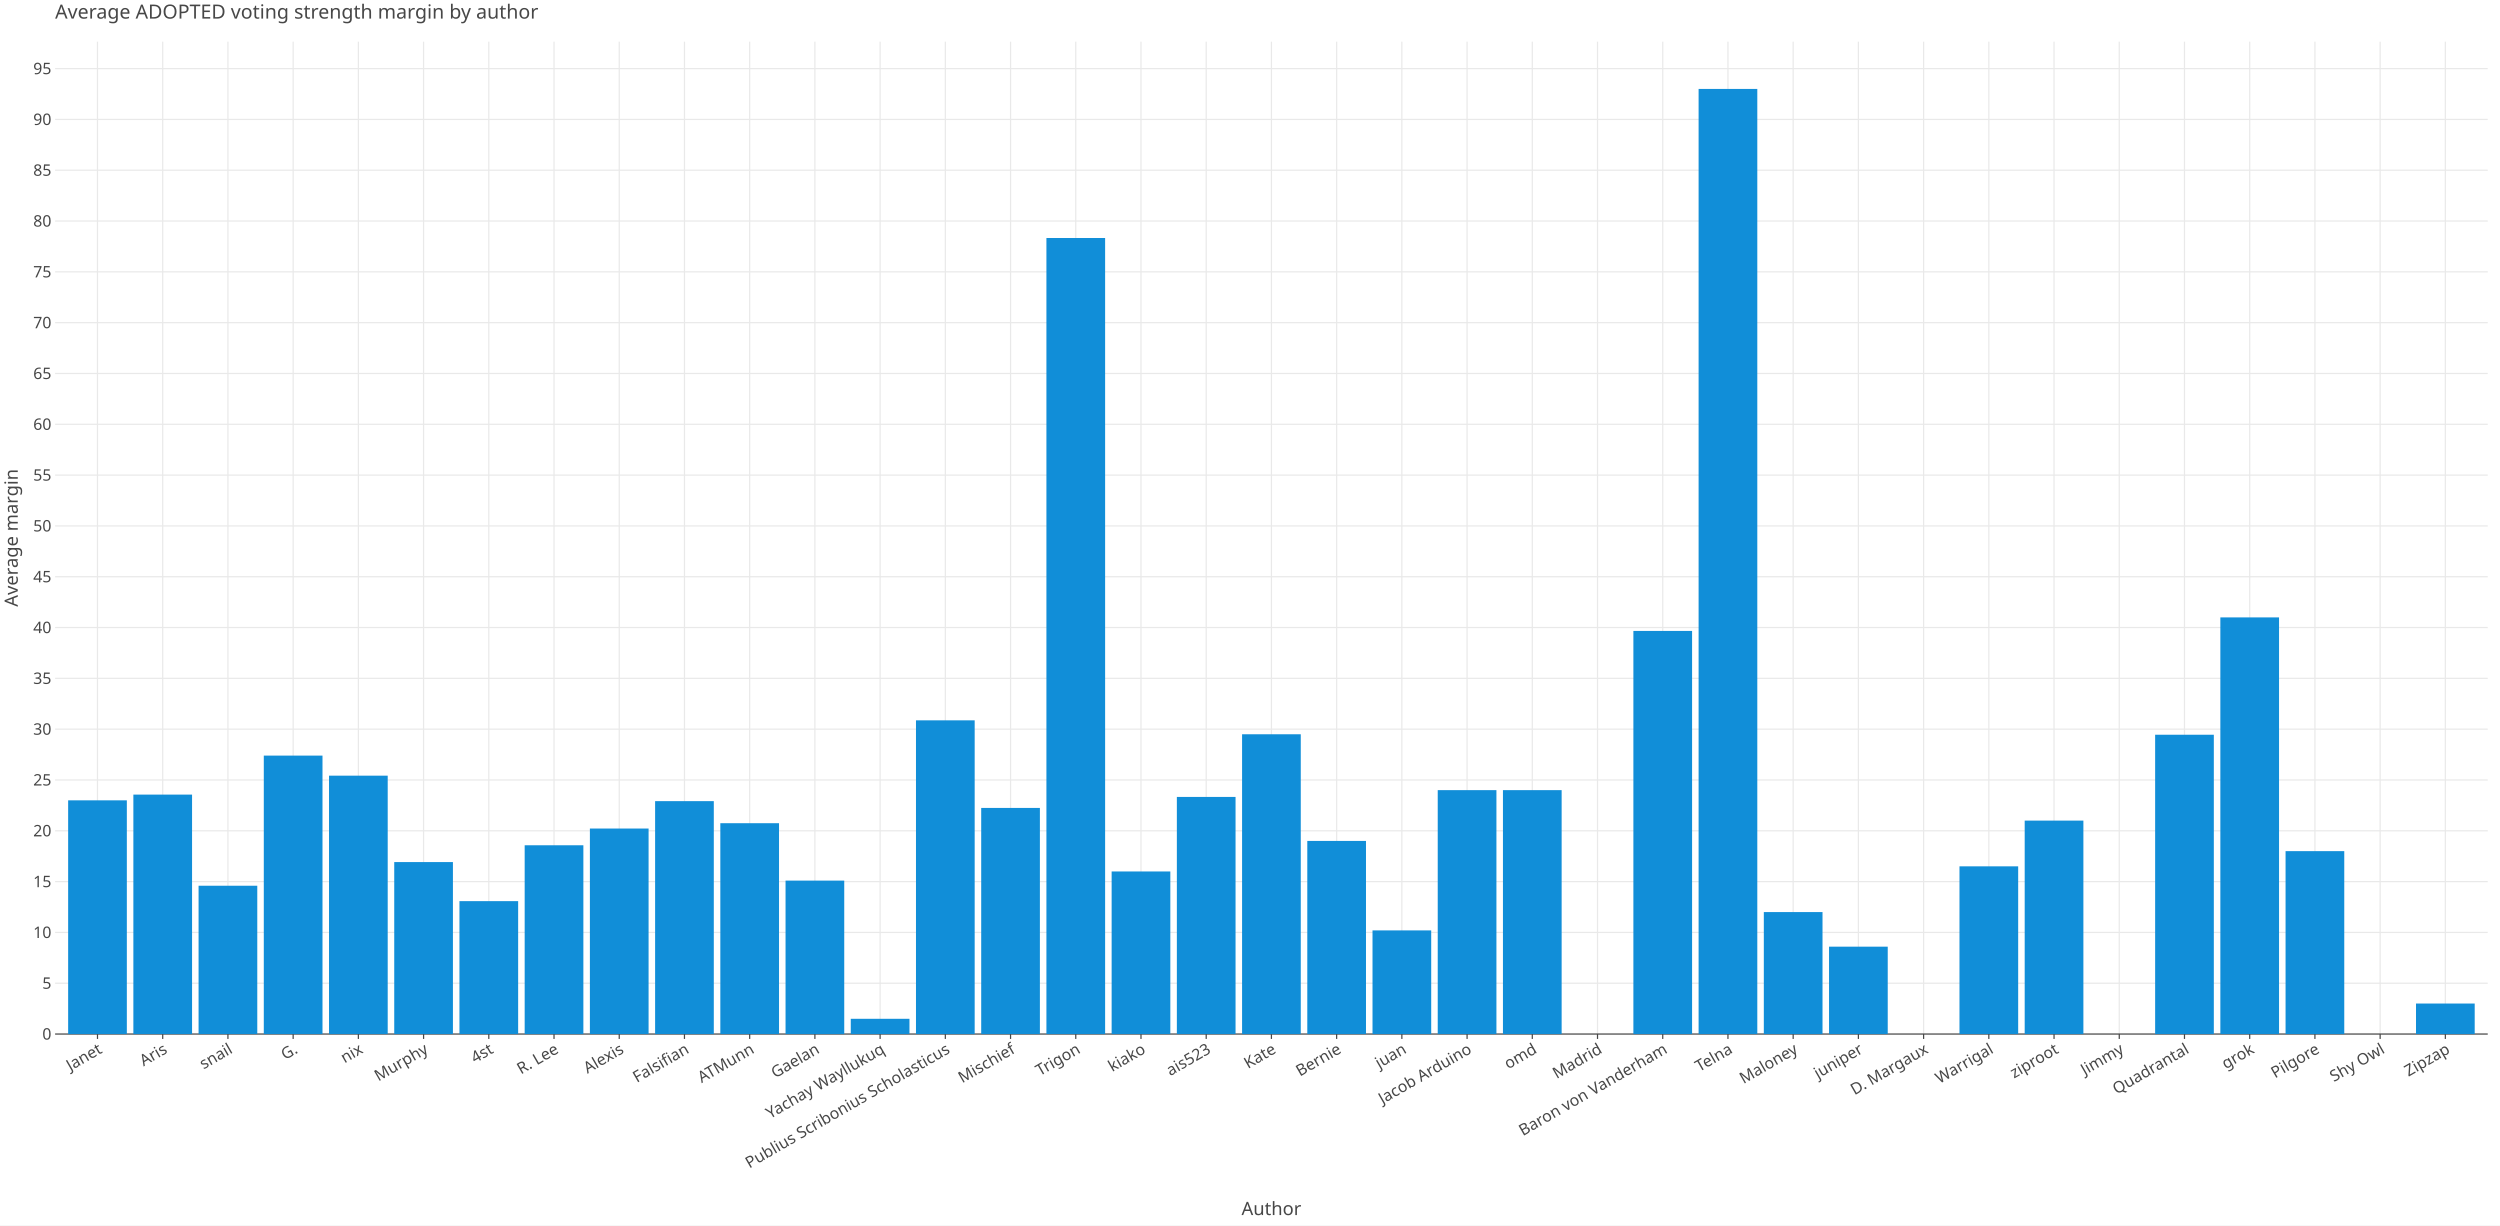
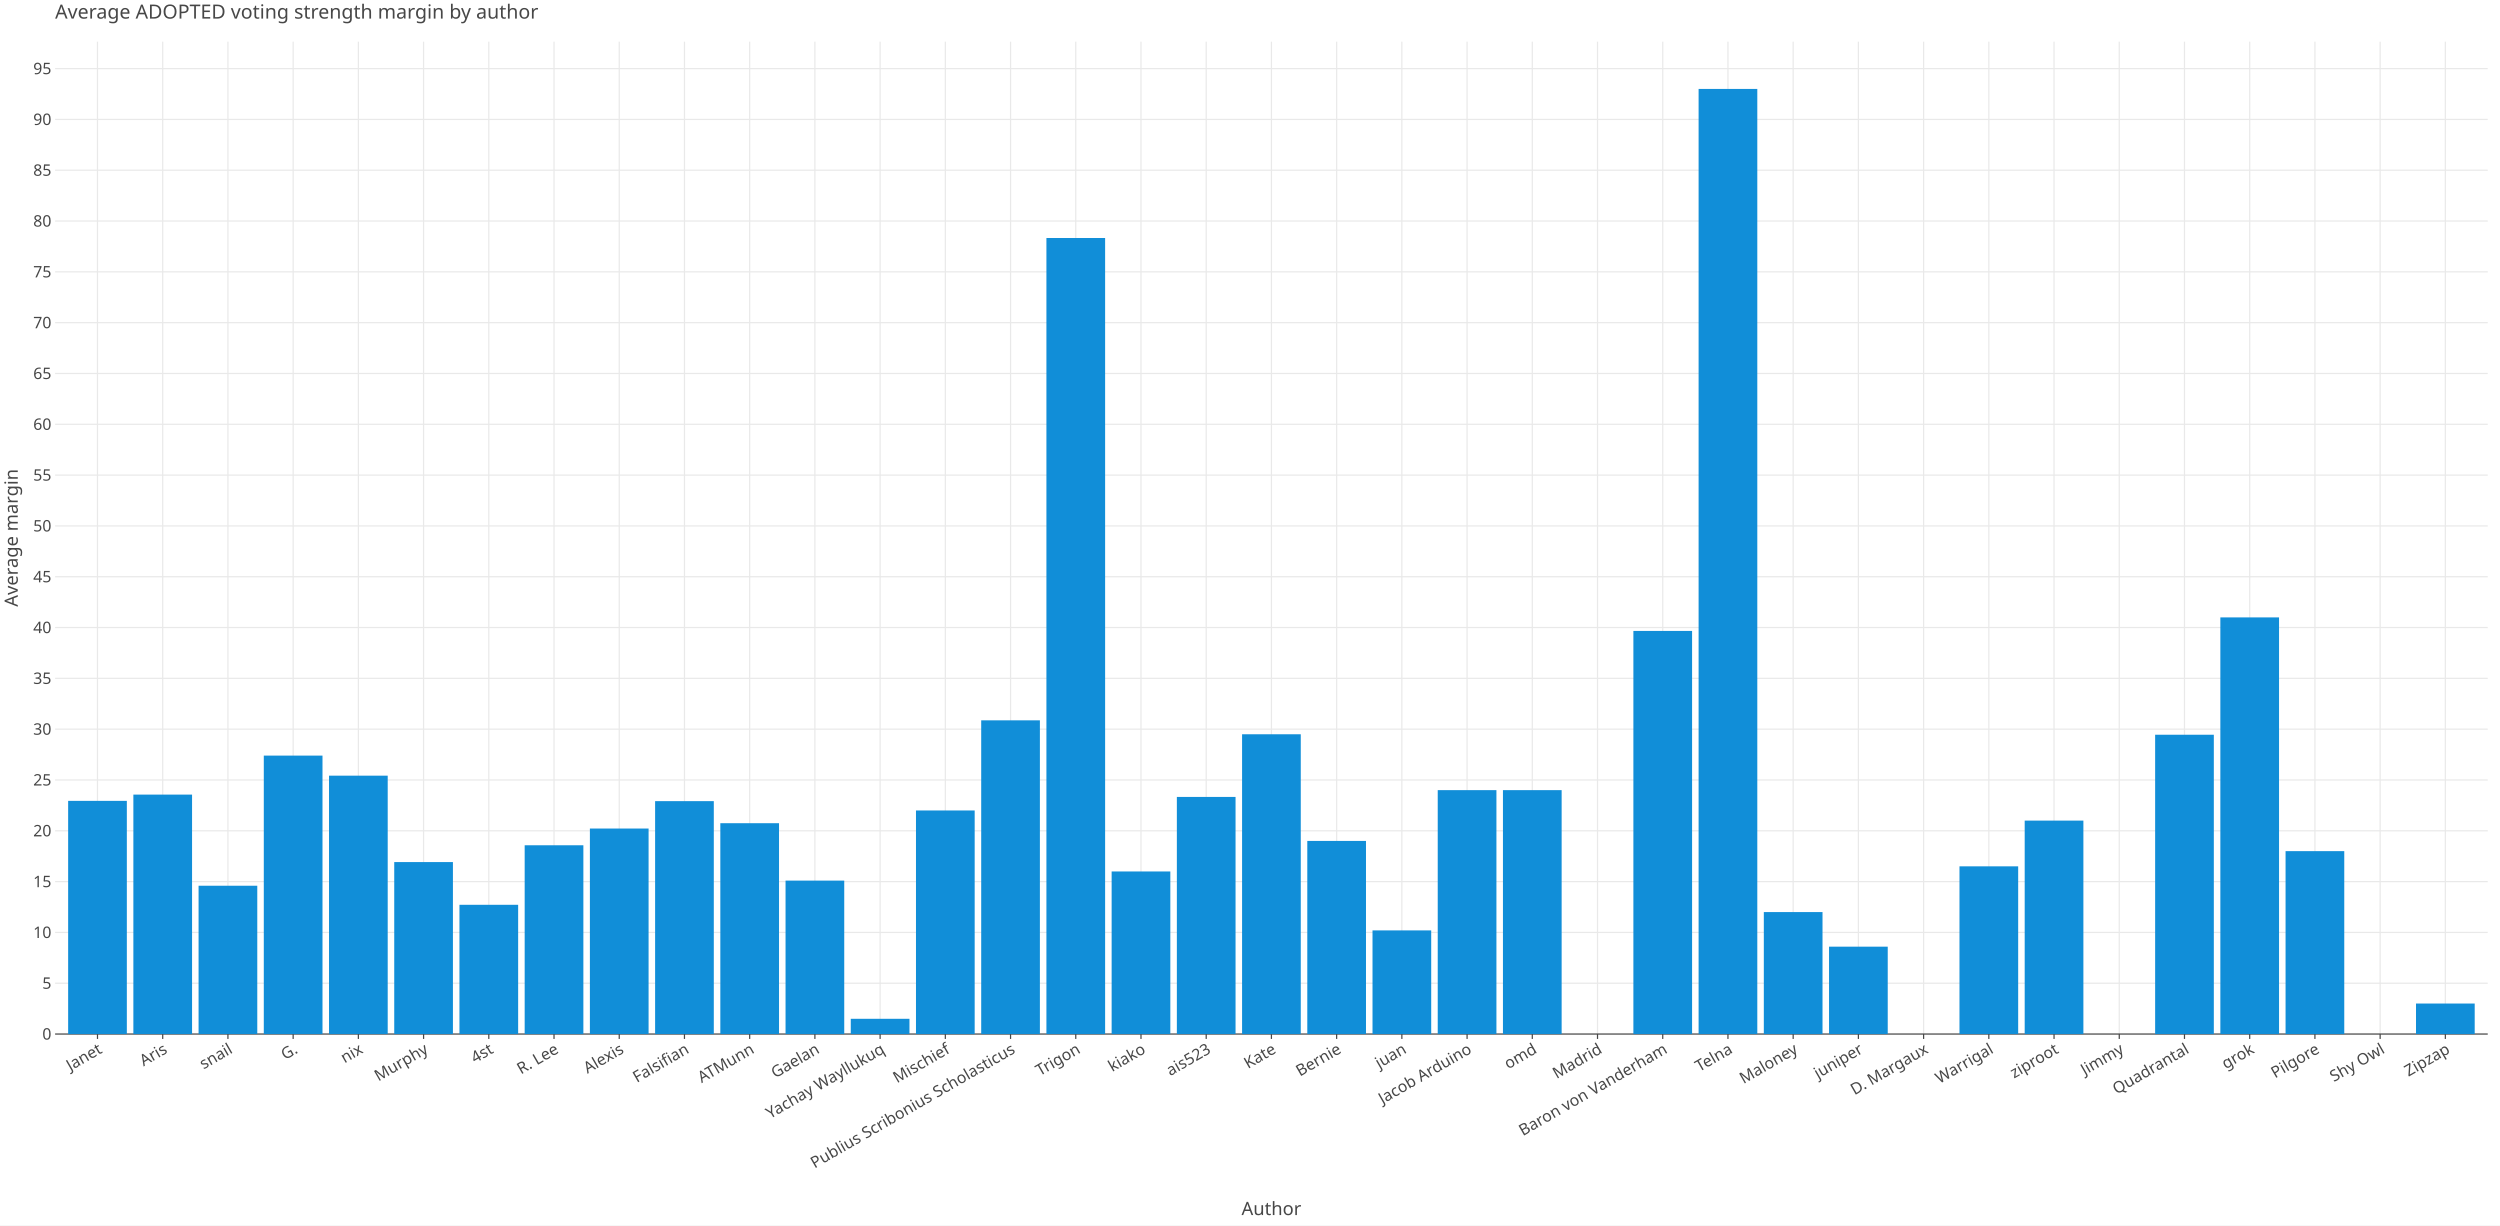
<svg xmlns="http://www.w3.org/2000/svg" class="plt-container" width="2040.0" height="1000.0">
  <style type="text/css">
  .plt-container {
   font-family: Lucida Grande, sans-serif;
   user-select: none;
   -webkit-user-select: none;
   -moz-user-select: none;
   -ms-user-select: none;
}
text {
   text-rendering: optimizeLegibility;
}
- #pfE3gFZ .plot-title {
+ #pWjEAqP .plot-title {
   fill: #474747;
   font-family: Lucida Grande, sans-serif;
   font-size: 16.0px;
   font-weight: normal;
   font-style: normal;   
}
- #pfE3gFZ .plot-subtitle {
+ #pWjEAqP .plot-subtitle {
   fill: #474747;
   font-family: Lucida Grande, sans-serif;
   font-size: 15.0px;
   font-weight: normal;
   font-style: normal;   
}
- #pfE3gFZ .plot-caption {
-    fill: #474747;
-    font-family: Lucida Grande, sans-serif;
-    font-size: 13.0px;
-    font-weight: normal;
-    font-style: normal;   
- }
- #pfE3gFZ .legend-title {
+ #pWjEAqP .plot-caption {
+    fill: #474747;
+    font-family: Lucida Grande, sans-serif;
+    font-size: 13.0px;
+    font-weight: normal;
+    font-style: normal;   
+ }
+ #pWjEAqP .legend-title {
   fill: #474747;
   font-family: Lucida Grande, sans-serif;
   font-size: 15.0px;
   font-weight: normal;
   font-style: normal;   
}
- #pfE3gFZ .legend-item {
-    fill: #474747;
-    font-family: Lucida Grande, sans-serif;
-    font-size: 13.0px;
-    font-weight: normal;
-    font-style: normal;   
- }
- #pfE3gFZ .axis-title-x {
+ #pWjEAqP .legend-item {
+    fill: #474747;
+    font-family: Lucida Grande, sans-serif;
+    font-size: 13.0px;
+    font-weight: normal;
+    font-style: normal;   
+ }
+ #pWjEAqP .axis-title-x {
   fill: #474747;
   font-family: Lucida Grande, sans-serif;
   font-size: 15.0px;
   font-weight: normal;
   font-style: normal;   
}
- #pfE3gFZ .axis-text-x {
-    fill: #474747;
-    font-family: Lucida Grande, sans-serif;
-    font-size: 13.0px;
-    font-weight: normal;
-    font-style: normal;   
- }
- #dxejp8l .axis-tooltip-text-x {
+ #pWjEAqP .axis-text-x {
+    fill: #474747;
+    font-family: Lucida Grande, sans-serif;
+    font-size: 13.0px;
+    font-weight: normal;
+    font-style: normal;   
+ }
+ #di28AAJ .axis-tooltip-text-x {
   fill: #ffffff;
   font-family: Lucida Grande, sans-serif;
   font-size: 13.0px;
   font-weight: normal;
   font-style: normal;   
}
- #pfE3gFZ .axis-title-y {
+ #pWjEAqP .axis-title-y {
   fill: #474747;
   font-family: Lucida Grande, sans-serif;
   font-size: 15.0px;
   font-weight: normal;
   font-style: normal;   
}
- #pfE3gFZ .axis-text-y {
-    fill: #474747;
-    font-family: Lucida Grande, sans-serif;
-    font-size: 13.0px;
-    font-weight: normal;
-    font-style: normal;   
- }
- #dxejp8l .axis-tooltip-text-y {
+ #pWjEAqP .axis-text-y {
+    fill: #474747;
+    font-family: Lucida Grande, sans-serif;
+    font-size: 13.0px;
+    font-weight: normal;
+    font-style: normal;   
+ }
+ #di28AAJ .axis-tooltip-text-y {
   fill: #ffffff;
   font-family: Lucida Grande, sans-serif;
   font-size: 13.0px;
   font-weight: normal;
   font-style: normal;   
}
- #pfE3gFZ .facet-strip-text-x {
-    fill: #474747;
-    font-family: Lucida Grande, sans-serif;
-    font-size: 13.0px;
-    font-weight: normal;
-    font-style: normal;   
- }
- #pfE3gFZ .facet-strip-text-y {
-    fill: #474747;
-    font-family: Lucida Grande, sans-serif;
-    font-size: 13.0px;
-    font-weight: normal;
-    font-style: normal;   
- }
- #dxejp8l .tooltip-text {
-    fill: #474747;
-    font-family: Lucida Grande, sans-serif;
-    font-size: 13.0px;
-    font-weight: normal;
-    font-style: normal;   
- }
- #dxejp8l .tooltip-title {
+ #pWjEAqP .facet-strip-text-x {
+    fill: #474747;
+    font-family: Lucida Grande, sans-serif;
+    font-size: 13.0px;
+    font-weight: normal;
+    font-style: normal;   
+ }
+ #pWjEAqP .facet-strip-text-y {
+    fill: #474747;
+    font-family: Lucida Grande, sans-serif;
+    font-size: 13.0px;
+    font-weight: normal;
+    font-style: normal;   
+ }
+ #di28AAJ .tooltip-text {
+    fill: #474747;
+    font-family: Lucida Grande, sans-serif;
+    font-size: 13.0px;
+    font-weight: normal;
+    font-style: normal;   
+ }
+ #di28AAJ .tooltip-title {
   fill: #474747;
   font-family: Lucida Grande, sans-serif;
   font-size: 13.0px;
   font-weight: bold;
   font-style: normal;   
}
- #dxejp8l .tooltip-label {
+ #di28AAJ .tooltip-label {
   fill: #474747;
   font-family: Lucida Grande, sans-serif;
   font-size: 13.0px;
   font-weight: bold;
   font-style: normal;   
}

  </style>
-   <g id="pfE3gFZ">
+   <g id="pWjEAqP">
    <rect x="0.0" y="0.0" height="1000.0" width="2040.0" stroke="rgb(71,71,71)" stroke-opacity="1.0" stroke-width="0.0" fill="rgb(255,255,255)" fill-opacity="1.0">
    </rect>
    <g transform="translate(23.0 34.0 ) ">
      <g transform="translate(21.96121 809.7774 ) ">
        <line x1="34.592" y1="-0.0" x2="34.592" y2="-809.777" stroke="rgb(233,233,233)" stroke-opacity="1.0" stroke-width="1.0">
        </line>
        <line x1="87.81" y1="-0.0" x2="87.81" y2="-809.777" stroke="rgb(233,233,233)" stroke-opacity="1.0" stroke-width="1.0">
        </line>
        <line x1="141.028" y1="-0.0" x2="141.028" y2="-809.777" stroke="rgb(233,233,233)" stroke-opacity="1.0" stroke-width="1.0">
        </line>
        <line x1="194.246" y1="-0.0" x2="194.246" y2="-809.777" stroke="rgb(233,233,233)" stroke-opacity="1.0" stroke-width="1.0">
        </line>
        <line x1="247.465" y1="-0.0" x2="247.465" y2="-809.777" stroke="rgb(233,233,233)" stroke-opacity="1.0" stroke-width="1.0">
        </line>
        <line x1="300.683" y1="-0.0" x2="300.683" y2="-809.777" stroke="rgb(233,233,233)" stroke-opacity="1.0" stroke-width="1.0">
        </line>
        <line x1="353.901" y1="-0.0" x2="353.901" y2="-809.777" stroke="rgb(233,233,233)" stroke-opacity="1.0" stroke-width="1.0">
        </line>
        <line x1="407.119" y1="-0.0" x2="407.119" y2="-809.777" stroke="rgb(233,233,233)" stroke-opacity="1.0" stroke-width="1.0">
        </line>
        <line x1="460.337" y1="-0.0" x2="460.337" y2="-809.777" stroke="rgb(233,233,233)" stroke-opacity="1.0" stroke-width="1.0">
        </line>
        <line x1="513.556" y1="-0.0" x2="513.556" y2="-809.777" stroke="rgb(233,233,233)" stroke-opacity="1.0" stroke-width="1.0">
        </line>
        <line x1="566.774" y1="-0.0" x2="566.774" y2="-809.777" stroke="rgb(233,233,233)" stroke-opacity="1.0" stroke-width="1.0">
        </line>
        <line x1="619.992" y1="-0.0" x2="619.992" y2="-809.777" stroke="rgb(233,233,233)" stroke-opacity="1.0" stroke-width="1.0">
        </line>
        <line x1="673.21" y1="-0.0" x2="673.21" y2="-809.777" stroke="rgb(233,233,233)" stroke-opacity="1.0" stroke-width="1.0">
        </line>
        <line x1="726.428" y1="-0.0" x2="726.428" y2="-809.777" stroke="rgb(233,233,233)" stroke-opacity="1.0" stroke-width="1.0">
        </line>
        <line x1="779.647" y1="-0.0" x2="779.647" y2="-809.777" stroke="rgb(233,233,233)" stroke-opacity="1.0" stroke-width="1.0">
        </line>
        <line x1="832.865" y1="-0.0" x2="832.865" y2="-809.777" stroke="rgb(233,233,233)" stroke-opacity="1.0" stroke-width="1.0">
        </line>
        <line x1="886.083" y1="-0.0" x2="886.083" y2="-809.777" stroke="rgb(233,233,233)" stroke-opacity="1.0" stroke-width="1.0">
        </line>
        <line x1="939.301" y1="-0.0" x2="939.301" y2="-809.777" stroke="rgb(233,233,233)" stroke-opacity="1.0" stroke-width="1.0">
        </line>
        <line x1="992.519" y1="-0.0" x2="992.519" y2="-809.777" stroke="rgb(233,233,233)" stroke-opacity="1.0" stroke-width="1.0">
        </line>
        <line x1="1045.738" y1="-0.0" x2="1045.738" y2="-809.777" stroke="rgb(233,233,233)" stroke-opacity="1.0" stroke-width="1.0">
        </line>
        <line x1="1098.956" y1="-0.0" x2="1098.956" y2="-809.777" stroke="rgb(233,233,233)" stroke-opacity="1.0" stroke-width="1.0">
        </line>
        <line x1="1152.174" y1="-0.0" x2="1152.174" y2="-809.777" stroke="rgb(233,233,233)" stroke-opacity="1.0" stroke-width="1.0">
        </line>
        <line x1="1205.392" y1="-0.0" x2="1205.392" y2="-809.777" stroke="rgb(233,233,233)" stroke-opacity="1.0" stroke-width="1.0">
        </line>
        <line x1="1258.61" y1="-0.0" x2="1258.61" y2="-809.777" stroke="rgb(233,233,233)" stroke-opacity="1.0" stroke-width="1.0">
        </line>
        <line x1="1311.829" y1="-0.0" x2="1311.829" y2="-809.777" stroke="rgb(233,233,233)" stroke-opacity="1.0" stroke-width="1.0">
        </line>
        <line x1="1365.047" y1="-0.0" x2="1365.047" y2="-809.777" stroke="rgb(233,233,233)" stroke-opacity="1.0" stroke-width="1.0">
        </line>
        <line x1="1418.265" y1="-0.0" x2="1418.265" y2="-809.777" stroke="rgb(233,233,233)" stroke-opacity="1.0" stroke-width="1.0">
        </line>
        <line x1="1471.483" y1="-0.0" x2="1471.483" y2="-809.777" stroke="rgb(233,233,233)" stroke-opacity="1.0" stroke-width="1.0">
        </line>
        <line x1="1524.701" y1="-0.0" x2="1524.701" y2="-809.777" stroke="rgb(233,233,233)" stroke-opacity="1.0" stroke-width="1.0">
        </line>
        <line x1="1577.92" y1="-0.0" x2="1577.92" y2="-809.777" stroke="rgb(233,233,233)" stroke-opacity="1.0" stroke-width="1.0">
        </line>
        <line x1="1631.138" y1="-0.0" x2="1631.138" y2="-809.777" stroke="rgb(233,233,233)" stroke-opacity="1.0" stroke-width="1.0">
        </line>
        <line x1="1684.356" y1="-0.0" x2="1684.356" y2="-809.777" stroke="rgb(233,233,233)" stroke-opacity="1.0" stroke-width="1.0">
        </line>
        <line x1="1737.574" y1="-0.0" x2="1737.574" y2="-809.777" stroke="rgb(233,233,233)" stroke-opacity="1.0" stroke-width="1.0">
        </line>
        <line x1="1790.792" y1="-0.0" x2="1790.792" y2="-809.777" stroke="rgb(233,233,233)" stroke-opacity="1.0" stroke-width="1.0">
        </line>
        <line x1="1844.011" y1="-0.0" x2="1844.011" y2="-809.777" stroke="rgb(233,233,233)" stroke-opacity="1.0" stroke-width="1.0">
        </line>
        <line x1="1897.229" y1="-0.0" x2="1897.229" y2="-809.777" stroke="rgb(233,233,233)" stroke-opacity="1.0" stroke-width="1.0">
        </line>
        <line x1="1950.447" y1="-0.0" x2="1950.447" y2="-809.777" stroke="rgb(233,233,233)" stroke-opacity="1.0" stroke-width="1.0">
        </line>
        <g transform="translate(34.59183 0.0 ) ">
          <line stroke-width="1.0" stroke="rgb(71,71,71)" stroke-opacity="1.0" x2="0.0" y2="4.0">
          </line>
          <g transform="translate(0.0 7.0 ) rotate(-30.0 ) ">
            <text class="axis-text-x" text-anchor="end" dy="0.7em">
            Janet
            </text>
          </g>
        </g>
        <g transform="translate(87.81003 0.0 ) ">
          <line stroke-width="1.0" stroke="rgb(71,71,71)" stroke-opacity="1.0" x2="0.0" y2="4.0">
          </line>
          <g transform="translate(0.0 7.0 ) rotate(-30.0 ) ">
            <text class="axis-text-x" text-anchor="end" dy="0.7em">
            Aris
            </text>
          </g>
        </g>
        <g transform="translate(141.0282 0.0 ) ">
          <line stroke-width="1.0" stroke="rgb(71,71,71)" stroke-opacity="1.0" x2="0.0" y2="4.0">
          </line>
          <g transform="translate(0.0 7.0 ) rotate(-30.0 ) ">
            <text class="axis-text-x" text-anchor="end" dy="0.7em">
            snail
            </text>
          </g>
        </g>
        <g transform="translate(194.2464 0.0 ) ">
          <line stroke-width="1.0" stroke="rgb(71,71,71)" stroke-opacity="1.0" x2="0.0" y2="4.0">
          </line>
          <g transform="translate(0.0 7.0 ) rotate(-30.0 ) ">
            <text class="axis-text-x" text-anchor="end" dy="0.7em">
            G.
            </text>
          </g>
        </g>
        <g transform="translate(247.4646 0.0 ) ">
          <line stroke-width="1.0" stroke="rgb(71,71,71)" stroke-opacity="1.0" x2="0.0" y2="4.0">
          </line>
          <g transform="translate(0.0 7.0 ) rotate(-30.0 ) ">
            <text class="axis-text-x" text-anchor="end" dy="0.7em">
            nix
            </text>
          </g>
        </g>
        <g transform="translate(300.6828 0.0 ) ">
          <line stroke-width="1.0" stroke="rgb(71,71,71)" stroke-opacity="1.0" x2="0.0" y2="4.0">
          </line>
          <g transform="translate(0.0 7.0 ) rotate(-30.0 ) ">
            <text class="axis-text-x" text-anchor="end" dy="0.7em">
            Murphy
            </text>
          </g>
        </g>
        <g transform="translate(353.901 0.0 ) ">
          <line stroke-width="1.0" stroke="rgb(71,71,71)" stroke-opacity="1.0" x2="0.0" y2="4.0">
          </line>
          <g transform="translate(0.0 7.0 ) rotate(-30.0 ) ">
            <text class="axis-text-x" text-anchor="end" dy="0.7em">
            4st
            </text>
          </g>
        </g>
        <g transform="translate(407.1192 0.0 ) ">
          <line stroke-width="1.0" stroke="rgb(71,71,71)" stroke-opacity="1.0" x2="0.0" y2="4.0">
          </line>
          <g transform="translate(0.0 7.0 ) rotate(-30.0 ) ">
            <text class="axis-text-x" text-anchor="end" dy="0.7em">
            R. Lee
            </text>
          </g>
        </g>
        <g transform="translate(460.3374 0.0 ) ">
          <line stroke-width="1.0" stroke="rgb(71,71,71)" stroke-opacity="1.0" x2="0.0" y2="4.0">
          </line>
          <g transform="translate(0.0 7.0 ) rotate(-30.0 ) ">
            <text class="axis-text-x" text-anchor="end" dy="0.7em">
            Alexis
            </text>
          </g>
        </g>
        <g transform="translate(513.5556 0.0 ) ">
          <line stroke-width="1.0" stroke="rgb(71,71,71)" stroke-opacity="1.0" x2="0.0" y2="4.0">
          </line>
          <g transform="translate(0.0 7.0 ) rotate(-30.0 ) ">
            <text class="axis-text-x" text-anchor="end" dy="0.7em">
            Falsifian
            </text>
          </g>
        </g>
        <g transform="translate(566.7738 0.0 ) ">
          <line stroke-width="1.0" stroke="rgb(71,71,71)" stroke-opacity="1.0" x2="0.0" y2="4.0">
          </line>
          <g transform="translate(0.0 7.0 ) rotate(-30.0 ) ">
            <text class="axis-text-x" text-anchor="end" dy="0.7em">
            ATMunn
            </text>
          </g>
        </g>
        <g transform="translate(619.992 0.0 ) ">
          <line stroke-width="1.0" stroke="rgb(71,71,71)" stroke-opacity="1.0" x2="0.0" y2="4.0">
          </line>
          <g transform="translate(0.0 7.0 ) rotate(-30.0 ) ">
            <text class="axis-text-x" text-anchor="end" dy="0.7em">
            Gaelan
            </text>
          </g>
        </g>
        <g transform="translate(673.2102 0.0 ) ">
          <line stroke-width="1.0" stroke="rgb(71,71,71)" stroke-opacity="1.0" x2="0.0" y2="4.0">
          </line>
          <g transform="translate(0.0 7.0 ) rotate(-30.0 ) ">
            <text class="axis-text-x" text-anchor="end" dy="0.7em">
            Yachay Wayllukuq
            </text>
          </g>
        </g>
        <g transform="translate(726.4284 0.0 ) ">
          <line stroke-width="1.0" stroke="rgb(71,71,71)" stroke-opacity="1.0" x2="0.0" y2="4.0">
          </line>
          <g transform="translate(0.0 7.0 ) rotate(-30.0 ) ">
            <text class="axis-text-x" text-anchor="end" dy="0.7em">
+             Mischief
+             </text>
+           </g>
+         </g>
+         <g transform="translate(779.6466 0.0 ) ">
+           <line stroke-width="1.0" stroke="rgb(71,71,71)" stroke-opacity="1.0" x2="0.0" y2="4.0">
+           </line>
+           <g transform="translate(0.0 7.0 ) rotate(-30.0 ) ">
+             <text class="axis-text-x" text-anchor="end" dy="0.7em">
            Publius Scribonius Scholasticus
-             </text>
-           </g>
-         </g>
-         <g transform="translate(779.6466 0.0 ) ">
-           <line stroke-width="1.0" stroke="rgb(71,71,71)" stroke-opacity="1.0" x2="0.0" y2="4.0">
-           </line>
-           <g transform="translate(0.0 7.0 ) rotate(-30.0 ) ">
-             <text class="axis-text-x" text-anchor="end" dy="0.7em">
-             Mischief
            </text>
          </g>
        </g>
        <g transform="translate(832.8648 0.0 ) ">
          <line stroke-width="1.0" stroke="rgb(71,71,71)" stroke-opacity="1.0" x2="0.0" y2="4.0">
          </line>
          <g transform="translate(0.0 7.0 ) rotate(-30.0 ) ">
            <text class="axis-text-x" text-anchor="end" dy="0.7em">
            Trigon
            </text>
          </g>
        </g>
        <g transform="translate(886.083 0.0 ) ">
          <line stroke-width="1.0" stroke="rgb(71,71,71)" stroke-opacity="1.0" x2="0.0" y2="4.0">
          </line>
          <g transform="translate(0.0 7.0 ) rotate(-30.0 ) ">
            <text class="axis-text-x" text-anchor="end" dy="0.7em">
            kiako
            </text>
          </g>
        </g>
        <g transform="translate(939.3012 0.0 ) ">
          <line stroke-width="1.0" stroke="rgb(71,71,71)" stroke-opacity="1.0" x2="0.0" y2="4.0">
          </line>
          <g transform="translate(0.0 7.0 ) rotate(-30.0 ) ">
            <text class="axis-text-x" text-anchor="end" dy="0.7em">
            ais523
            </text>
          </g>
        </g>
        <g transform="translate(992.5194 0.0 ) ">
          <line stroke-width="1.0" stroke="rgb(71,71,71)" stroke-opacity="1.0" x2="0.0" y2="4.0">
          </line>
          <g transform="translate(0.0 7.0 ) rotate(-30.0 ) ">
            <text class="axis-text-x" text-anchor="end" dy="0.7em">
            Kate
            </text>
          </g>
        </g>
        <g transform="translate(1045.738 0.0 ) ">
          <line stroke-width="1.0" stroke="rgb(71,71,71)" stroke-opacity="1.0" x2="0.0" y2="4.0">
          </line>
          <g transform="translate(0.0 7.0 ) rotate(-30.0 ) ">
            <text class="axis-text-x" text-anchor="end" dy="0.7em">
            Bernie
            </text>
          </g>
        </g>
        <g transform="translate(1098.956 0.0 ) ">
          <line stroke-width="1.0" stroke="rgb(71,71,71)" stroke-opacity="1.0" x2="0.0" y2="4.0">
          </line>
          <g transform="translate(0.0 7.0 ) rotate(-30.0 ) ">
            <text class="axis-text-x" text-anchor="end" dy="0.7em">
            juan
            </text>
          </g>
        </g>
        <g transform="translate(1152.174 0.0 ) ">
          <line stroke-width="1.0" stroke="rgb(71,71,71)" stroke-opacity="1.0" x2="0.0" y2="4.0">
          </line>
          <g transform="translate(0.0 7.0 ) rotate(-30.0 ) ">
            <text class="axis-text-x" text-anchor="end" dy="0.7em">
            Jacob Arduino
            </text>
          </g>
        </g>
        <g transform="translate(1205.392 0.0 ) ">
          <line stroke-width="1.0" stroke="rgb(71,71,71)" stroke-opacity="1.0" x2="0.0" y2="4.0">
          </line>
          <g transform="translate(0.0 7.0 ) rotate(-30.0 ) ">
            <text class="axis-text-x" text-anchor="end" dy="0.7em">
            omd
            </text>
          </g>
        </g>
        <g transform="translate(1258.61 0.0 ) ">
          <line stroke-width="1.0" stroke="rgb(71,71,71)" stroke-opacity="1.0" x2="0.0" y2="4.0">
          </line>
          <g transform="translate(0.0 7.0 ) rotate(-30.0 ) ">
            <text class="axis-text-x" text-anchor="end" dy="0.7em">
            Madrid
            </text>
          </g>
        </g>
        <g transform="translate(1311.829 0.0 ) ">
          <line stroke-width="1.0" stroke="rgb(71,71,71)" stroke-opacity="1.0" x2="0.0" y2="4.0">
          </line>
          <g transform="translate(0.0 7.0 ) rotate(-30.0 ) ">
            <text class="axis-text-x" text-anchor="end" dy="0.7em">
            Baron von Vanderham
            </text>
          </g>
        </g>
        <g transform="translate(1365.047 0.0 ) ">
          <line stroke-width="1.0" stroke="rgb(71,71,71)" stroke-opacity="1.0" x2="0.0" y2="4.0">
          </line>
          <g transform="translate(0.0 7.0 ) rotate(-30.0 ) ">
            <text class="axis-text-x" text-anchor="end" dy="0.7em">
            Telna
            </text>
          </g>
        </g>
        <g transform="translate(1418.265 0.0 ) ">
          <line stroke-width="1.0" stroke="rgb(71,71,71)" stroke-opacity="1.0" x2="0.0" y2="4.0">
          </line>
          <g transform="translate(0.0 7.0 ) rotate(-30.0 ) ">
            <text class="axis-text-x" text-anchor="end" dy="0.7em">
            Maloney
            </text>
          </g>
        </g>
        <g transform="translate(1471.483 0.0 ) ">
          <line stroke-width="1.0" stroke="rgb(71,71,71)" stroke-opacity="1.0" x2="0.0" y2="4.0">
          </line>
          <g transform="translate(0.0 7.0 ) rotate(-30.0 ) ">
            <text class="axis-text-x" text-anchor="end" dy="0.7em">
            juniper
            </text>
          </g>
        </g>
        <g transform="translate(1524.701 0.0 ) ">
          <line stroke-width="1.0" stroke="rgb(71,71,71)" stroke-opacity="1.0" x2="0.0" y2="4.0">
          </line>
          <g transform="translate(0.0 7.0 ) rotate(-30.0 ) ">
            <text class="axis-text-x" text-anchor="end" dy="0.7em">
            D. Margaux
            </text>
          </g>
        </g>
        <g transform="translate(1577.92 0.0 ) ">
          <line stroke-width="1.0" stroke="rgb(71,71,71)" stroke-opacity="1.0" x2="0.0" y2="4.0">
          </line>
          <g transform="translate(0.0 7.0 ) rotate(-30.0 ) ">
            <text class="axis-text-x" text-anchor="end" dy="0.7em">
            Warrigal
            </text>
          </g>
        </g>
        <g transform="translate(1631.138 0.0 ) ">
          <line stroke-width="1.0" stroke="rgb(71,71,71)" stroke-opacity="1.0" x2="0.0" y2="4.0">
          </line>
          <g transform="translate(0.0 7.0 ) rotate(-30.0 ) ">
            <text class="axis-text-x" text-anchor="end" dy="0.7em">
            ziproot
            </text>
          </g>
        </g>
        <g transform="translate(1684.356 0.0 ) ">
          <line stroke-width="1.0" stroke="rgb(71,71,71)" stroke-opacity="1.0" x2="0.0" y2="4.0">
          </line>
          <g transform="translate(0.0 7.0 ) rotate(-30.0 ) ">
            <text class="axis-text-x" text-anchor="end" dy="0.7em">
            Jimmy
            </text>
          </g>
        </g>
        <g transform="translate(1737.574 0.0 ) ">
          <line stroke-width="1.0" stroke="rgb(71,71,71)" stroke-opacity="1.0" x2="0.0" y2="4.0">
          </line>
          <g transform="translate(0.0 7.0 ) rotate(-30.0 ) ">
            <text class="axis-text-x" text-anchor="end" dy="0.7em">
            Quadrantal
            </text>
          </g>
        </g>
        <g transform="translate(1790.792 0.0 ) ">
          <line stroke-width="1.0" stroke="rgb(71,71,71)" stroke-opacity="1.0" x2="0.0" y2="4.0">
          </line>
          <g transform="translate(0.0 7.0 ) rotate(-30.0 ) ">
            <text class="axis-text-x" text-anchor="end" dy="0.7em">
            grok
            </text>
          </g>
        </g>
        <g transform="translate(1844.011 0.0 ) ">
          <line stroke-width="1.0" stroke="rgb(71,71,71)" stroke-opacity="1.0" x2="0.0" y2="4.0">
          </line>
          <g transform="translate(0.0 7.0 ) rotate(-30.0 ) ">
            <text class="axis-text-x" text-anchor="end" dy="0.7em">
            Pilgore
            </text>
          </g>
        </g>
        <g transform="translate(1897.229 0.0 ) ">
          <line stroke-width="1.0" stroke="rgb(71,71,71)" stroke-opacity="1.0" x2="0.0" y2="4.0">
          </line>
          <g transform="translate(0.0 7.0 ) rotate(-30.0 ) ">
            <text class="axis-text-x" text-anchor="end" dy="0.7em">
            Shy Owl
            </text>
          </g>
        </g>
        <g transform="translate(1950.447 0.0 ) ">
          <line stroke-width="1.0" stroke="rgb(71,71,71)" stroke-opacity="1.0" x2="0.0" y2="4.0">
          </line>
          <g transform="translate(0.0 7.0 ) rotate(-30.0 ) ">
            <text class="axis-text-x" text-anchor="end" dy="0.7em">
            Zipzap
            </text>
          </g>
        </g>
        <line x1="0.0" y1="0.0" x2="1985.039" y2="0.0" stroke-width="1.0" stroke="rgb(71,71,71)" stroke-opacity="1.0">
        </line>
      </g>
      <g transform="translate(21.96121 0.0 ) ">
        <line x1="0.0" y1="768.314" x2="1985.039" y2="768.314" stroke="rgb(233,233,233)" stroke-opacity="1.0" stroke-width="1.0">
        </line>
        <line x1="0.0" y1="726.851" x2="1985.039" y2="726.851" stroke="rgb(233,233,233)" stroke-opacity="1.0" stroke-width="1.0">
        </line>
        <line x1="0.0" y1="685.388" x2="1985.039" y2="685.388" stroke="rgb(233,233,233)" stroke-opacity="1.0" stroke-width="1.0">
        </line>
        <line x1="0.0" y1="643.924" x2="1985.039" y2="643.924" stroke="rgb(233,233,233)" stroke-opacity="1.0" stroke-width="1.0">
        </line>
        <line x1="0.0" y1="602.461" x2="1985.039" y2="602.461" stroke="rgb(233,233,233)" stroke-opacity="1.0" stroke-width="1.0">
        </line>
        <line x1="0.0" y1="560.998" x2="1985.039" y2="560.998" stroke="rgb(233,233,233)" stroke-opacity="1.0" stroke-width="1.0">
        </line>
        <line x1="0.0" y1="519.535" x2="1985.039" y2="519.535" stroke="rgb(233,233,233)" stroke-opacity="1.0" stroke-width="1.0">
        </line>
        <line x1="0.0" y1="478.071" x2="1985.039" y2="478.071" stroke="rgb(233,233,233)" stroke-opacity="1.0" stroke-width="1.0">
        </line>
        <line x1="0.0" y1="436.608" x2="1985.039" y2="436.608" stroke="rgb(233,233,233)" stroke-opacity="1.0" stroke-width="1.0">
        </line>
        <line x1="0.0" y1="395.145" x2="1985.039" y2="395.145" stroke="rgb(233,233,233)" stroke-opacity="1.0" stroke-width="1.0">
        </line>
        <line x1="0.0" y1="353.682" x2="1985.039" y2="353.682" stroke="rgb(233,233,233)" stroke-opacity="1.0" stroke-width="1.0">
        </line>
        <line x1="0.0" y1="312.218" x2="1985.039" y2="312.218" stroke="rgb(233,233,233)" stroke-opacity="1.0" stroke-width="1.0">
        </line>
        <line x1="0.0" y1="270.755" x2="1985.039" y2="270.755" stroke="rgb(233,233,233)" stroke-opacity="1.0" stroke-width="1.0">
        </line>
        <line x1="0.0" y1="229.292" x2="1985.039" y2="229.292" stroke="rgb(233,233,233)" stroke-opacity="1.0" stroke-width="1.0">
        </line>
        <line x1="0.0" y1="187.829" x2="1985.039" y2="187.829" stroke="rgb(233,233,233)" stroke-opacity="1.0" stroke-width="1.0">
        </line>
        <line x1="0.0" y1="146.365" x2="1985.039" y2="146.365" stroke="rgb(233,233,233)" stroke-opacity="1.0" stroke-width="1.0">
        </line>
        <line x1="0.0" y1="104.902" x2="1985.039" y2="104.902" stroke="rgb(233,233,233)" stroke-opacity="1.0" stroke-width="1.0">
        </line>
        <line x1="0.0" y1="63.439" x2="1985.039" y2="63.439" stroke="rgb(233,233,233)" stroke-opacity="1.0" stroke-width="1.0">
        </line>
        <line x1="0.0" y1="21.976" x2="1985.039" y2="21.976" stroke="rgb(233,233,233)" stroke-opacity="1.0" stroke-width="1.0">
        </line>
        <g transform="translate(0.0 809.7774 ) ">
          <g transform="translate(-3.0 0.0 ) ">
            <text class="axis-text-y" text-anchor="end" dy="0.35em">
            0
            </text>
          </g>
        </g>
        <g transform="translate(0.0 768.3142 ) ">
          <g transform="translate(-3.0 0.0 ) ">
            <text class="axis-text-y" text-anchor="end" dy="0.35em">
            5
            </text>
          </g>
        </g>
        <g transform="translate(0.0 726.8509 ) ">
          <g transform="translate(-3.0 0.0 ) ">
            <text class="axis-text-y" text-anchor="end" dy="0.35em">
            10
            </text>
          </g>
        </g>
        <g transform="translate(0.0 685.3877 ) ">
          <g transform="translate(-3.0 0.0 ) ">
            <text class="axis-text-y" text-anchor="end" dy="0.35em">
            15
            </text>
          </g>
        </g>
        <g transform="translate(0.0 643.9244 ) ">
          <g transform="translate(-3.0 0.0 ) ">
            <text class="axis-text-y" text-anchor="end" dy="0.35em">
            20
            </text>
          </g>
        </g>
        <g transform="translate(0.0 602.4611 ) ">
          <g transform="translate(-3.0 0.0 ) ">
            <text class="axis-text-y" text-anchor="end" dy="0.35em">
            25
            </text>
          </g>
        </g>
        <g transform="translate(0.0 560.9979 ) ">
          <g transform="translate(-3.0 0.0 ) ">
            <text class="axis-text-y" text-anchor="end" dy="0.35em">
            30
            </text>
          </g>
        </g>
        <g transform="translate(0.0 519.5346 ) ">
          <g transform="translate(-3.0 0.0 ) ">
            <text class="axis-text-y" text-anchor="end" dy="0.35em">
            35
            </text>
          </g>
        </g>
        <g transform="translate(0.0 478.0714 ) ">
          <g transform="translate(-3.0 0.0 ) ">
            <text class="axis-text-y" text-anchor="end" dy="0.35em">
            40
            </text>
          </g>
        </g>
        <g transform="translate(0.0 436.6081 ) ">
          <g transform="translate(-3.0 0.0 ) ">
            <text class="axis-text-y" text-anchor="end" dy="0.35em">
            45
            </text>
          </g>
        </g>
        <g transform="translate(0.0 395.1448 ) ">
          <g transform="translate(-3.0 0.0 ) ">
            <text class="axis-text-y" text-anchor="end" dy="0.35em">
            50
            </text>
          </g>
        </g>
        <g transform="translate(0.0 353.6816 ) ">
          <g transform="translate(-3.0 0.0 ) ">
            <text class="axis-text-y" text-anchor="end" dy="0.35em">
            55
            </text>
          </g>
        </g>
        <g transform="translate(0.0 312.2183 ) ">
          <g transform="translate(-3.0 0.0 ) ">
            <text class="axis-text-y" text-anchor="end" dy="0.35em">
            60
            </text>
          </g>
        </g>
        <g transform="translate(0.0 270.7551 ) ">
          <g transform="translate(-3.0 0.0 ) ">
            <text class="axis-text-y" text-anchor="end" dy="0.35em">
            65
            </text>
          </g>
        </g>
        <g transform="translate(0.0 229.2918 ) ">
          <g transform="translate(-3.0 0.0 ) ">
            <text class="axis-text-y" text-anchor="end" dy="0.35em">
            70
            </text>
          </g>
        </g>
        <g transform="translate(0.0 187.8286 ) ">
          <g transform="translate(-3.0 0.0 ) ">
            <text class="axis-text-y" text-anchor="end" dy="0.35em">
            75
            </text>
          </g>
        </g>
        <g transform="translate(0.0 146.3653 ) ">
          <g transform="translate(-3.0 0.0 ) ">
            <text class="axis-text-y" text-anchor="end" dy="0.35em">
            80
            </text>
          </g>
        </g>
        <g transform="translate(0.0 104.902 ) ">
          <g transform="translate(-3.0 0.0 ) ">
            <text class="axis-text-y" text-anchor="end" dy="0.35em">
            85
            </text>
          </g>
        </g>
        <g transform="translate(0.0 63.43878 ) ">
          <g transform="translate(-3.0 0.0 ) ">
            <text class="axis-text-y" text-anchor="end" dy="0.35em">
            90
            </text>
          </g>
        </g>
        <g transform="translate(0.0 21.97553 ) ">
          <g transform="translate(-3.0 0.0 ) ">
            <text class="axis-text-y" text-anchor="end" dy="0.35em">
            95
            </text>
          </g>
        </g>
      </g>
-       <g transform="translate(21.96121 0.0 ) " clip-path="url(#cqqWafI)" clip-bounds-jfx="[rect (0.0, 0.0), (1985.039, 809.777)]">
+       <g transform="translate(21.96121 0.0 ) " clip-path="url(#ccc2VKN)" clip-bounds-jfx="[rect (0.0, 0.0), (1985.039, 809.777)]">
        <defs>
-           <clipPath id="cqqWafI">
+           <clipPath id="ccc2VKN">
            <rect x="0.0" y="0.0" width="1985.039" height="809.777">
            </rect>
          </clipPath>
        </defs>
        <rect x="1926.499" y="784.899" height="24.878" width="47.896" stroke="rgb(0,0,0)" stroke-opacity="0.0" fill="rgb(17,142,216)" fill-opacity="1.0" stroke-width="1.0">
        </rect>
        <rect x="1820.062" y="660.51" height="149.268" width="47.896" stroke="rgb(0,0,0)" stroke-opacity="0.0" fill="rgb(17,142,216)" fill-opacity="1.0" stroke-width="1.0">
        </rect>
        <rect x="1766.844" y="469.779" height="339.999" width="47.896" stroke="rgb(0,0,0)" stroke-opacity="0.0" fill="rgb(17,142,216)" fill-opacity="1.0" stroke-width="1.0">
        </rect>
        <rect x="1713.626" y="565.559" height="244.219" width="47.896" stroke="rgb(0,0,0)" stroke-opacity="0.0" fill="rgb(17,142,216)" fill-opacity="1.0" stroke-width="1.0">
        </rect>
        <rect x="1607.19" y="635.632" height="174.146" width="47.896" stroke="rgb(0,0,0)" stroke-opacity="0.0" fill="rgb(17,142,216)" fill-opacity="1.0" stroke-width="1.0">
        </rect>
        <rect x="1553.971" y="672.949" height="136.829" width="47.896" stroke="rgb(0,0,0)" stroke-opacity="0.0" fill="rgb(17,142,216)" fill-opacity="1.0" stroke-width="1.0">
        </rect>
        <rect x="1447.535" y="738.461" height="71.317" width="47.896" stroke="rgb(0,0,0)" stroke-opacity="0.0" fill="rgb(17,142,216)" fill-opacity="1.0" stroke-width="1.0">
        </rect>
        <rect x="1394.317" y="710.266" height="99.512" width="47.896" stroke="rgb(0,0,0)" stroke-opacity="0.0" fill="rgb(17,142,216)" fill-opacity="1.0" stroke-width="1.0">
        </rect>
        <rect x="1341.099" y="38.561" height="771.217" width="47.896" stroke="rgb(0,0,0)" stroke-opacity="0.0" fill="rgb(17,142,216)" fill-opacity="1.0" stroke-width="1.0">
        </rect>
        <rect x="1287.88" y="480.836" height="328.942" width="47.896" stroke="rgb(0,0,0)" stroke-opacity="0.0" fill="rgb(17,142,216)" fill-opacity="1.0" stroke-width="1.0">
        </rect>
        <rect x="1181.444" y="610.754" height="199.024" width="47.896" stroke="rgb(0,0,0)" stroke-opacity="0.0" fill="rgb(17,142,216)" fill-opacity="1.0" stroke-width="1.0">
        </rect>
        <rect x="1128.226" y="610.754" height="199.024" width="47.896" stroke="rgb(0,0,0)" stroke-opacity="0.0" fill="rgb(17,142,216)" fill-opacity="1.0" stroke-width="1.0">
        </rect>
        <rect x="1075.008" y="725.192" height="84.585" width="47.896" stroke="rgb(0,0,0)" stroke-opacity="0.0" fill="rgb(17,142,216)" fill-opacity="1.0" stroke-width="1.0">
        </rect>
        <rect x="1021.789" y="652.217" height="157.56" width="47.896" stroke="rgb(0,0,0)" stroke-opacity="0.0" fill="rgb(17,142,216)" fill-opacity="1.0" stroke-width="1.0">
        </rect>
        <rect x="968.571" y="565.144" height="244.633" width="47.896" stroke="rgb(0,0,0)" stroke-opacity="0.0" fill="rgb(17,142,216)" fill-opacity="1.0" stroke-width="1.0">
        </rect>
        <rect x="915.353" y="616.282" height="193.495" width="47.896" stroke="rgb(0,0,0)" stroke-opacity="0.0" fill="rgb(17,142,216)" fill-opacity="1.0" stroke-width="1.0">
        </rect>
        <rect x="862.135" y="677.095" height="132.682" width="47.896" stroke="rgb(0,0,0)" stroke-opacity="0.0" fill="rgb(17,142,216)" fill-opacity="1.0" stroke-width="1.0">
        </rect>
        <rect x="808.917" y="160.186" height="649.591" width="47.896" stroke="rgb(0,0,0)" stroke-opacity="0.0" fill="rgb(17,142,216)" fill-opacity="1.0" stroke-width="1.0">
        </rect>
-         <rect x="755.698" y="625.266" height="184.511" width="47.896" stroke="rgb(0,0,0)" stroke-opacity="0.0" fill="rgb(17,142,216)" fill-opacity="1.0" stroke-width="1.0">
-         </rect>
-         <rect x="702.48" y="553.811" height="255.967" width="47.896" stroke="rgb(0,0,0)" stroke-opacity="0.0" fill="rgb(17,142,216)" fill-opacity="1.0" stroke-width="1.0">
+         <rect x="755.698" y="553.811" height="255.967" width="47.896" stroke="rgb(0,0,0)" stroke-opacity="0.0" fill="rgb(17,142,216)" fill-opacity="1.0" stroke-width="1.0">
+         </rect>
+         <rect x="702.48" y="627.339" height="182.438" width="47.896" stroke="rgb(0,0,0)" stroke-opacity="0.0" fill="rgb(17,142,216)" fill-opacity="1.0" stroke-width="1.0">
        </rect>
        <rect x="649.262" y="797.338" height="12.439" width="47.896" stroke="rgb(0,0,0)" stroke-opacity="0.0" fill="rgb(17,142,216)" fill-opacity="1.0" stroke-width="1.0">
        </rect>
        <rect x="596.044" y="684.558" height="125.219" width="47.896" stroke="rgb(0,0,0)" stroke-opacity="0.0" fill="rgb(17,142,216)" fill-opacity="1.0" stroke-width="1.0">
        </rect>
        <rect x="542.826" y="637.705" height="172.073" width="47.896" stroke="rgb(0,0,0)" stroke-opacity="0.0" fill="rgb(17,142,216)" fill-opacity="1.0" stroke-width="1.0">
        </rect>
        <rect x="489.607" y="619.737" height="190.04" width="47.896" stroke="rgb(0,0,0)" stroke-opacity="0.0" fill="rgb(17,142,216)" fill-opacity="1.0" stroke-width="1.0">
        </rect>
        <rect x="436.389" y="642.082" height="167.696" width="47.896" stroke="rgb(0,0,0)" stroke-opacity="0.0" fill="rgb(17,142,216)" fill-opacity="1.0" stroke-width="1.0">
        </rect>
        <rect x="383.171" y="655.741" height="154.036" width="47.896" stroke="rgb(0,0,0)" stroke-opacity="0.0" fill="rgb(17,142,216)" fill-opacity="1.0" stroke-width="1.0">
        </rect>
-         <rect x="329.953" y="701.335" height="108.442" width="47.896" stroke="rgb(0,0,0)" stroke-opacity="0.0" fill="rgb(17,142,216)" fill-opacity="1.0" stroke-width="1.0">
+         <rect x="329.953" y="704.342" height="105.435" width="47.896" stroke="rgb(0,0,0)" stroke-opacity="0.0" fill="rgb(17,142,216)" fill-opacity="1.0" stroke-width="1.0">
        </rect>
        <rect x="276.735" y="669.44" height="140.337" width="47.896" stroke="rgb(0,0,0)" stroke-opacity="0.0" fill="rgb(17,142,216)" fill-opacity="1.0" stroke-width="1.0">
        </rect>
        <rect x="223.516" y="598.941" height="210.837" width="47.896" stroke="rgb(0,0,0)" stroke-opacity="0.0" fill="rgb(17,142,216)" fill-opacity="1.0" stroke-width="1.0">
        </rect>
        <rect x="170.298" y="582.597" height="227.18" width="47.896" stroke="rgb(0,0,0)" stroke-opacity="0.0" fill="rgb(17,142,216)" fill-opacity="1.0" stroke-width="1.0">
        </rect>
        <rect x="117.08" y="688.763" height="121.015" width="47.896" stroke="rgb(0,0,0)" stroke-opacity="0.0" fill="rgb(17,142,216)" fill-opacity="1.0" stroke-width="1.0">
        </rect>
        <rect x="63.862" y="614.393" height="195.385" width="47.896" stroke="rgb(0,0,0)" stroke-opacity="0.0" fill="rgb(17,142,216)" fill-opacity="1.0" stroke-width="1.0">
        </rect>
-         <rect x="10.644" y="619.087" height="190.69" width="47.896" stroke="rgb(0,0,0)" stroke-opacity="0.0" fill="rgb(17,142,216)" fill-opacity="1.0" stroke-width="1.0">
+         <rect x="10.644" y="619.494" height="190.283" width="47.896" stroke="rgb(0,0,0)" stroke-opacity="0.0" fill="rgb(17,142,216)" fill-opacity="1.0" stroke-width="1.0">
        </rect>
      </g>
    </g>
    <g transform="translate(44.96121 15.2 ) ">
      <text class="plot-title" y="0.0">
      Average ADOPTED voting strength margin by author
      </text>
    </g>
    <g transform="translate(14.5 438.8887 ) rotate(-90.0 ) ">
      <text class="axis-title-y" y="0.0" text-anchor="middle">
      Average margin
      </text>
    </g>
    <g transform="translate(1037.481 991.5 ) ">
      <text class="axis-title-x" y="0.0" text-anchor="middle">
      Author
      </text>
    </g>
  </g>
-   <g id="dxejp8l">
+   <g id="di28AAJ">
  </g>
</svg>
